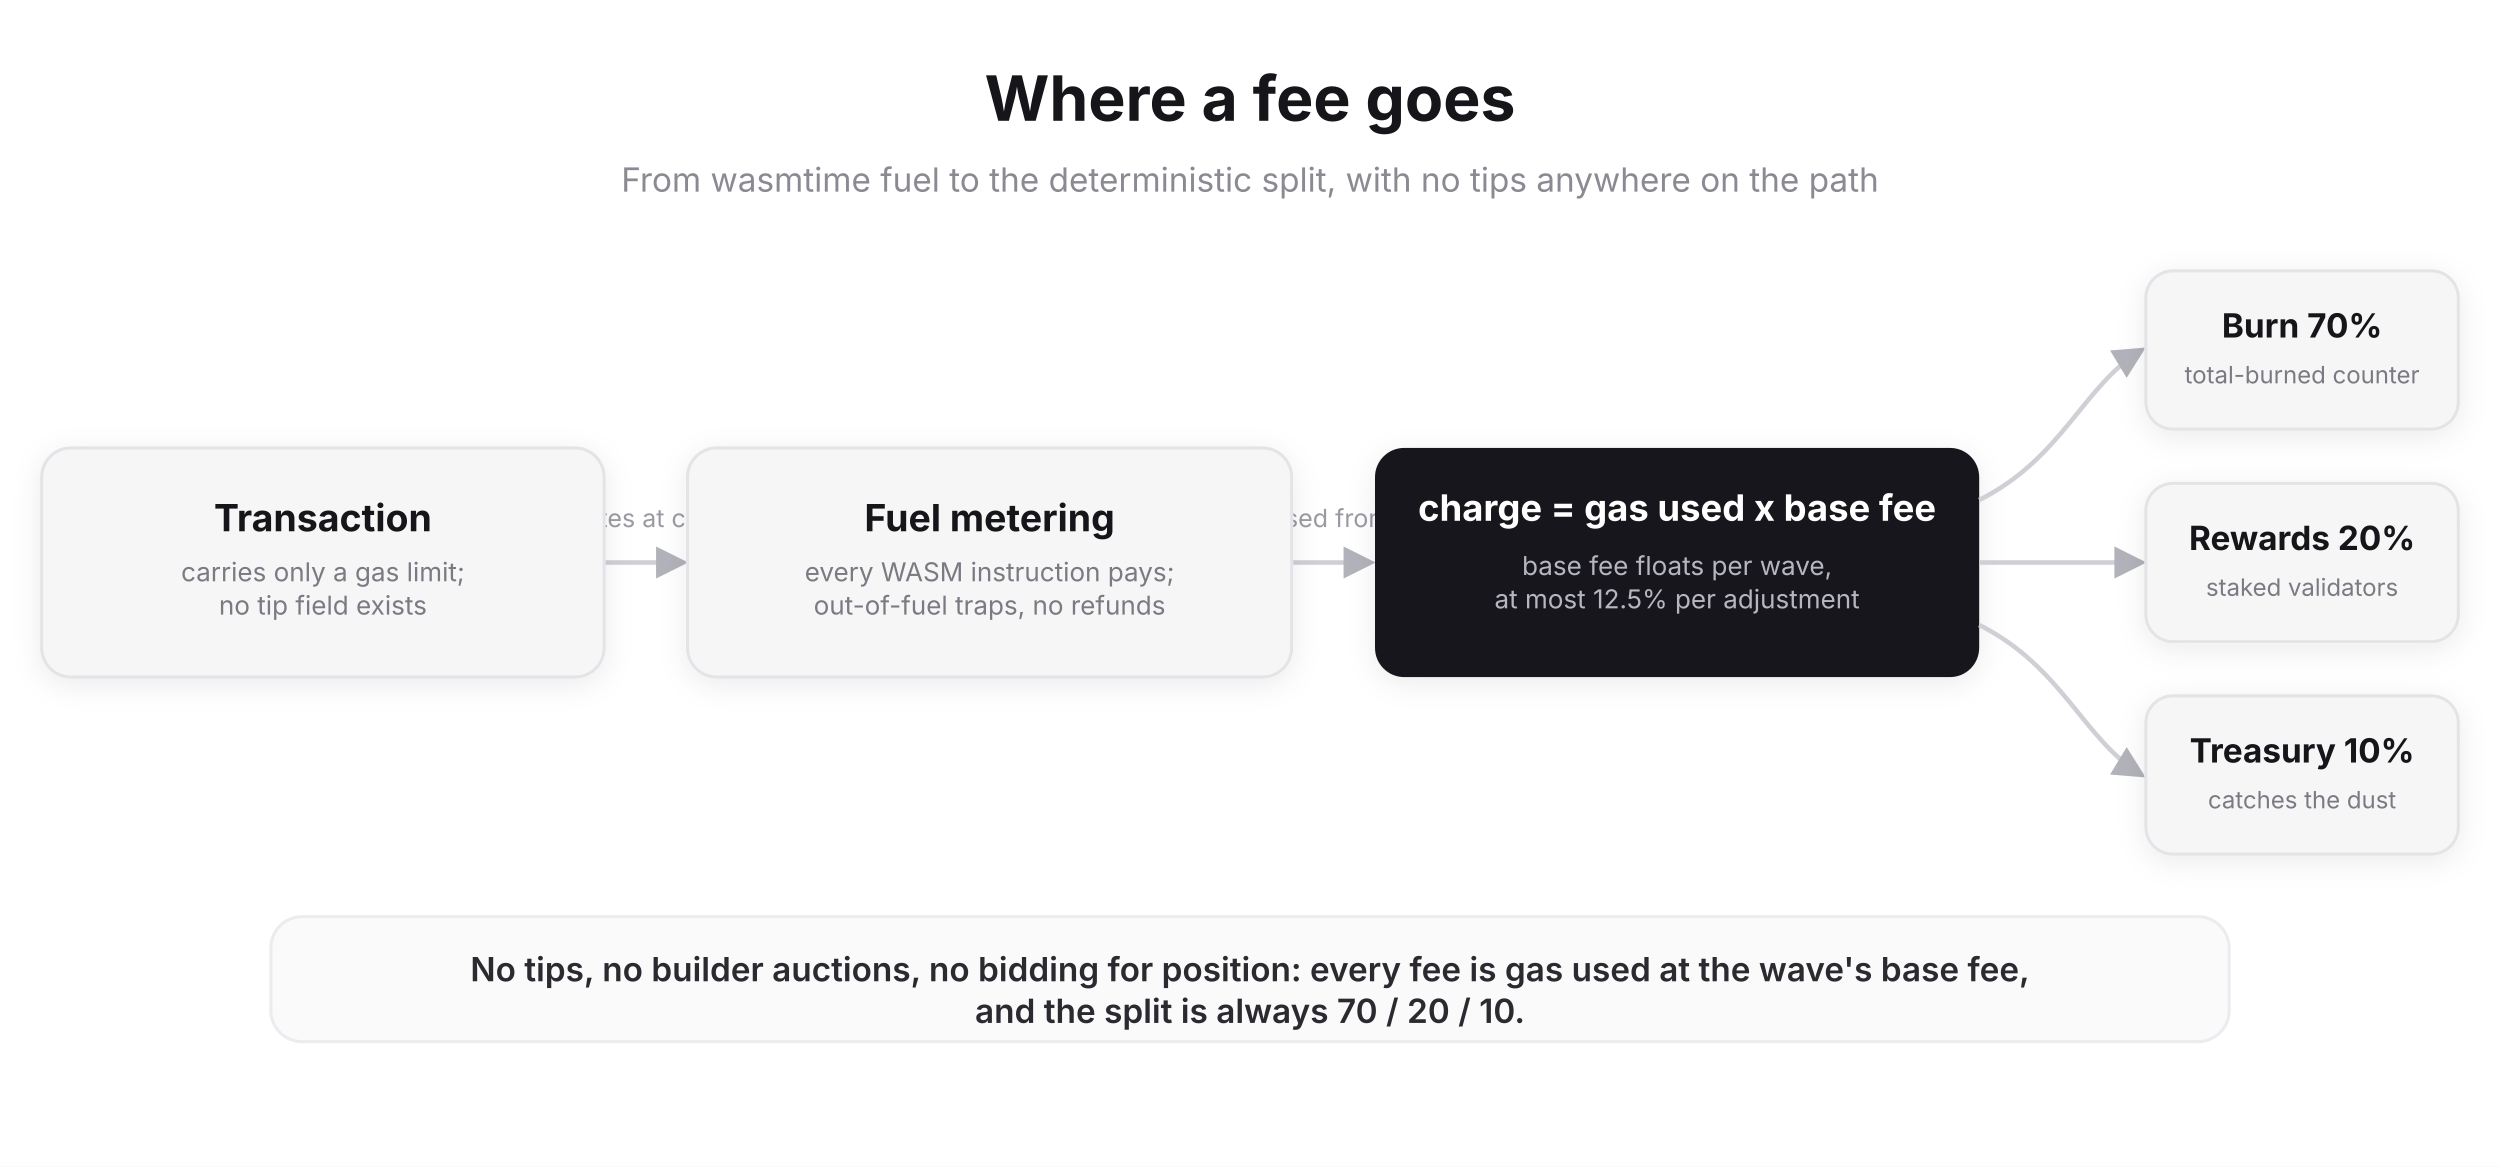
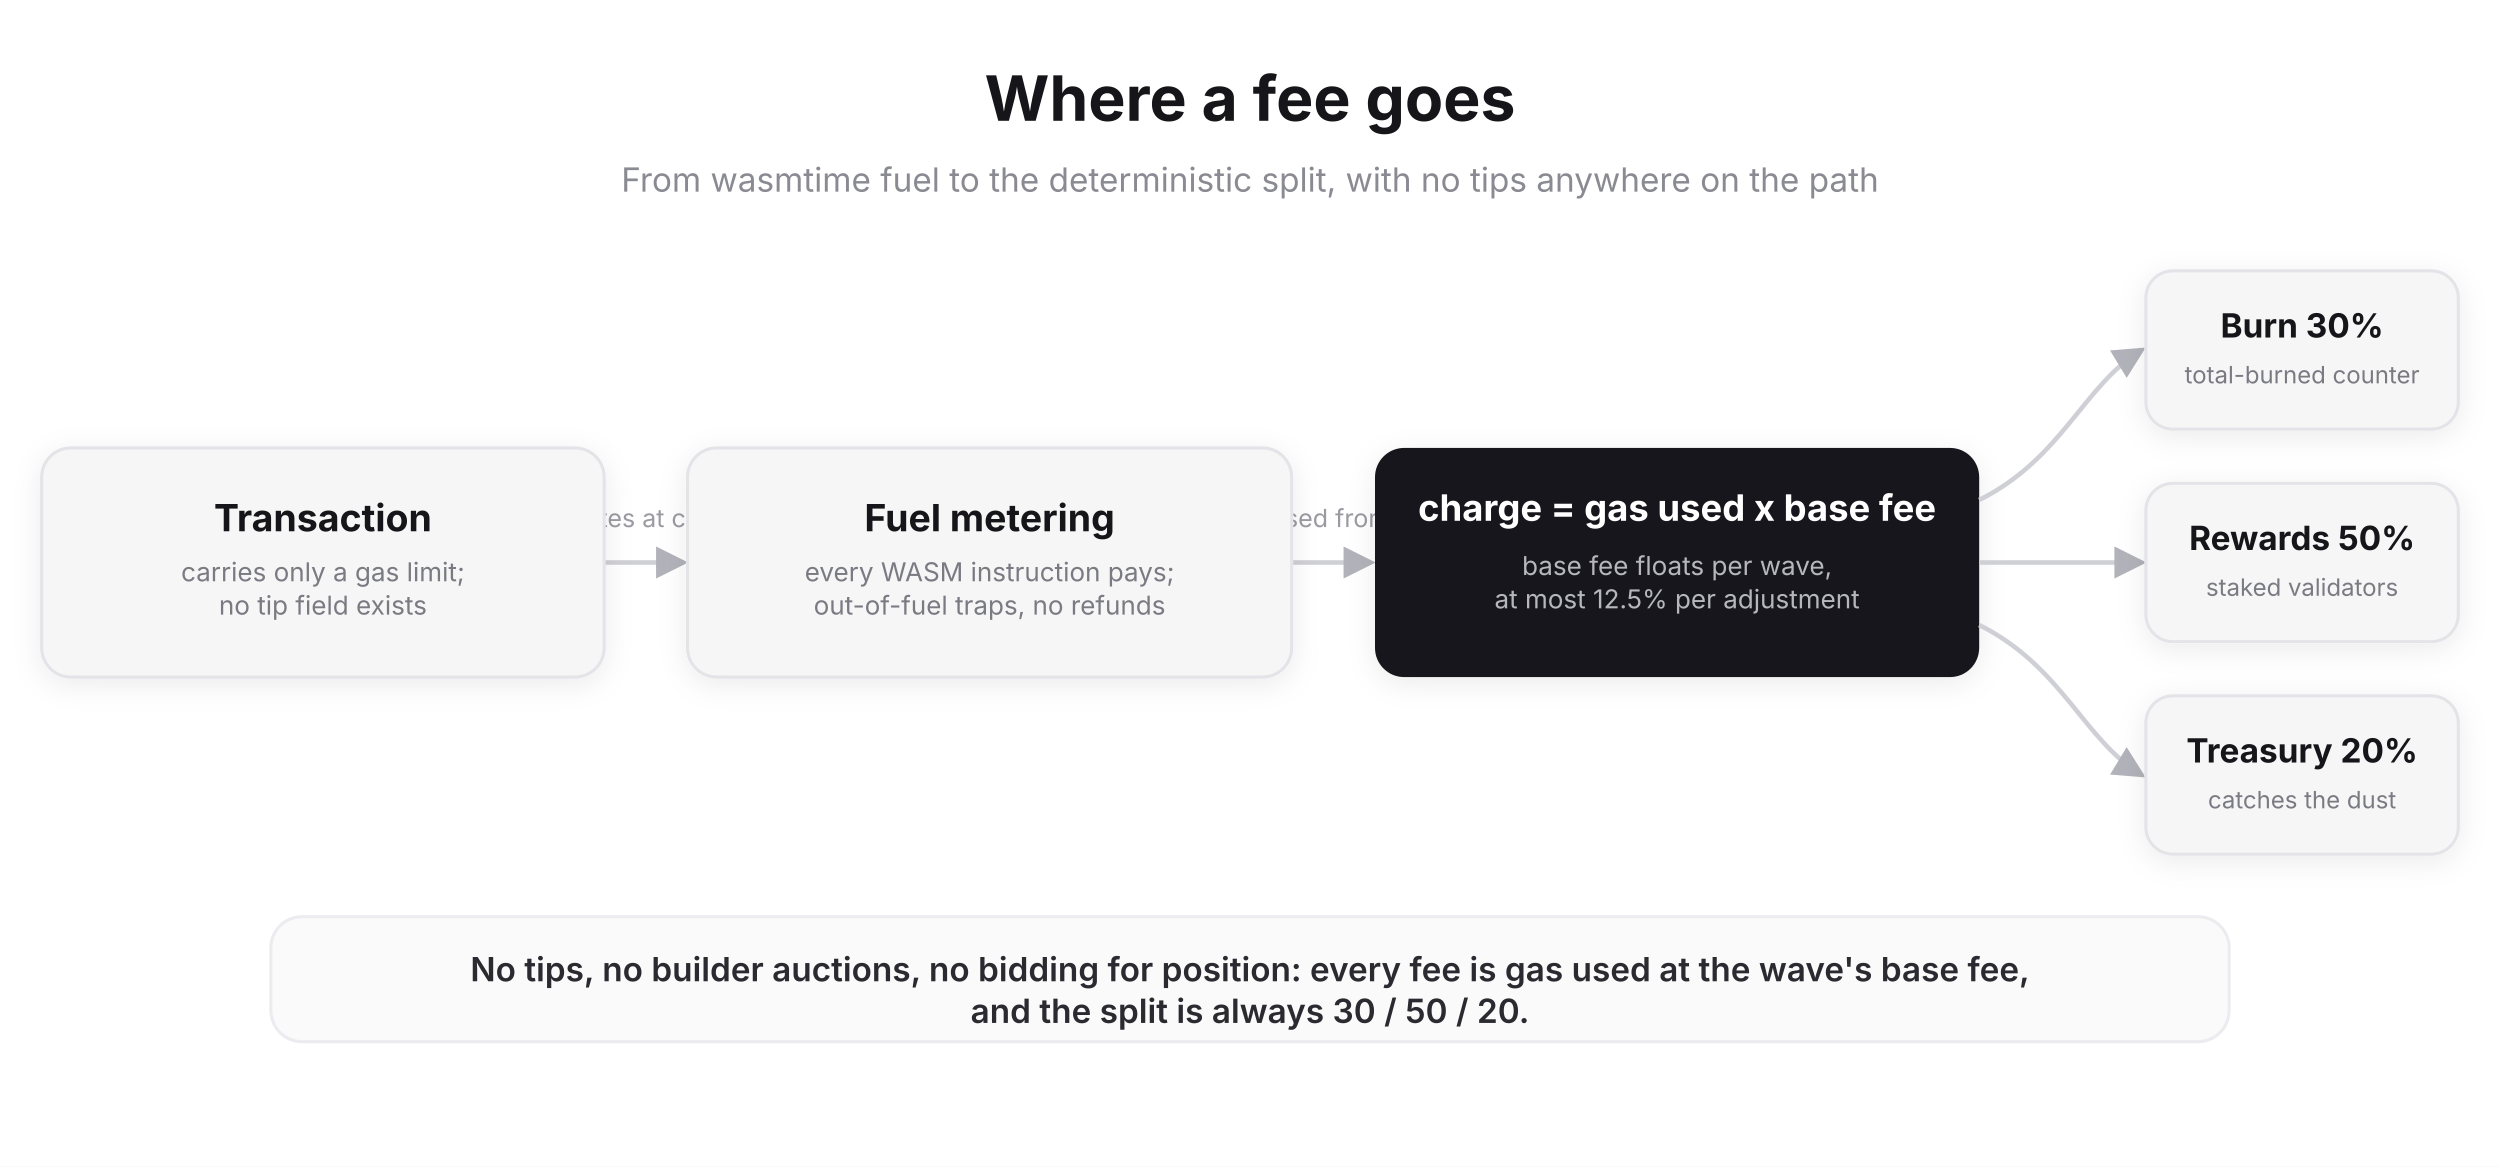
<svg xmlns="http://www.w3.org/2000/svg" width="1200" height="560" viewBox="0 0 1200 560" font-family="-apple-system, BlinkMacSystemFont, 'Segoe UI', Inter, Roboto, sans-serif">
  <defs>
    <filter id="sh" x="-30%" y="-30%" width="160%" height="160%">
      <feDropShadow dx="0" dy="3" stdDeviation="7" flood-color="#000000" flood-opacity="0.08" />
    </filter>
    <marker id="ar" viewBox="0 0 10 10" refX="8.5" refY="5" markerWidth="7" markerHeight="7" orient="auto-start-reverse">
      <path d="M0,0 L10,5 L0,10 z" fill="#b2b2ba" />
    </marker>
  </defs>
  <rect width="1200" height="560" fill="#ffffff" />
  <text x="600" y="58" text-anchor="middle" font-size="30" font-weight="700" fill="#16161a">Where a fee goes</text>
  <text x="600" y="92" text-anchor="middle" font-size="16" fill="#8a8a92">From wasmtime fuel to the deterministic split, with no tips anywhere on the path</text>
  <g stroke="#cfcfd6" stroke-width="2.2">
    <line x1="290" y1="270" x2="328" y2="270" marker-end="url(#ar)" />
    <line x1="620" y1="270" x2="658" y2="270" marker-end="url(#ar)" />
  </g>
  <text x="309" y="253" text-anchor="middle" font-size="12" fill="#9a9aa2">executes at commit</text>
  <text x="639" y="253" text-anchor="middle" font-size="12" fill="#9a9aa2">gas used from fuel</text>
  <g filter="url(#sh)">
    <rect x="20" y="215" width="270" height="110" rx="14" fill="#f6f6f7" stroke="#e4e4e8" stroke-width="1.5" />
  </g>
  <text x="155" y="255" text-anchor="middle" font-size="18" font-weight="650" fill="#16161a">Transaction</text>
  <text x="155" y="279" text-anchor="middle" font-size="12.5" fill="#7a7a82">carries only a gas limit;</text>
  <text x="155" y="295" text-anchor="middle" font-size="12.5" fill="#7a7a82">no tip field exists</text>
  <g filter="url(#sh)">
    <rect x="330" y="215" width="290" height="110" rx="14" fill="#f6f6f7" stroke="#e4e4e8" stroke-width="1.5" />
  </g>
  <text x="475" y="255" text-anchor="middle" font-size="18" font-weight="650" fill="#16161a">Fuel metering</text>
  <text x="475" y="279" text-anchor="middle" font-size="12.5" fill="#7a7a82">every WASM instruction pays;</text>
  <text x="475" y="295" text-anchor="middle" font-size="12.5" fill="#7a7a82">out-of-fuel traps, no refunds</text>
  <g filter="url(#sh)">
    <rect x="660" y="215" width="290" height="110" rx="14" fill="#16161a" />
  </g>
  <text x="805" y="250" text-anchor="middle" font-size="17.5" font-weight="650" fill="#ffffff">charge = gas used x base fee</text>
  <text x="805" y="276" text-anchor="middle" font-size="12.5" fill="#b6b6be">base fee floats per wave,</text>
  <text x="805" y="292" text-anchor="middle" font-size="12.5" fill="#b6b6be">at most 12.5% per adjustment</text>
  <g stroke="#cfcfd6" stroke-width="2.2">
    <path d="M950,240 C990,220 1000,185 1028,168" fill="none" marker-end="url(#ar)" />
    <line x1="950" y1="270" x2="1028" y2="270" marker-end="url(#ar)" />
    <path d="M950,300 C990,320 1000,355 1028,372" fill="none" marker-end="url(#ar)" />
  </g>
  <g filter="url(#sh)">
    <rect x="1030" y="130" width="150" height="76" rx="13" fill="#f6f6f7" stroke="#e4e4e8" stroke-width="1.5" />
  </g>
-   <text x="1105" y="162" text-anchor="middle" font-size="16" font-weight="650" fill="#16161a">Burn 70%</text>
+   <text x="1105" y="162" text-anchor="middle" font-size="16" font-weight="650" fill="#16161a">Burn 30%</text>
  <text x="1105" y="184" text-anchor="middle" font-size="11.5" fill="#7a7a82">total-burned counter</text>
  <g filter="url(#sh)">
    <rect x="1030" y="232" width="150" height="76" rx="13" fill="#f6f6f7" stroke="#e4e4e8" stroke-width="1.5" />
  </g>
-   <text x="1105" y="264" text-anchor="middle" font-size="16" font-weight="650" fill="#16161a">Rewards 20%</text>
+   <text x="1105" y="264" text-anchor="middle" font-size="16" font-weight="650" fill="#16161a">Rewards 50%</text>
  <text x="1105" y="286" text-anchor="middle" font-size="11.5" fill="#7a7a82">staked validators</text>
  <g filter="url(#sh)">
    <rect x="1030" y="334" width="150" height="76" rx="13" fill="#f6f6f7" stroke="#e4e4e8" stroke-width="1.5" />
  </g>
-   <text x="1105" y="366" text-anchor="middle" font-size="16" font-weight="650" fill="#16161a">Treasury 10%</text>
+   <text x="1105" y="366" text-anchor="middle" font-size="16" font-weight="650" fill="#16161a">Treasury 20%</text>
  <text x="1105" y="388" text-anchor="middle" font-size="11.5" fill="#7a7a82">catches the dust</text>
  <rect x="130" y="440" width="940" height="60" rx="15" fill="#fafafa" stroke="#ececf0" stroke-width="1.5" />
  <text x="600" y="471" text-anchor="middle" font-size="16" font-weight="600" fill="#2a2a30">No tips, no builder auctions, no bidding for position: every fee is gas used at the wave's base fee,</text>
-   <text x="600" y="491" text-anchor="middle" font-size="16" font-weight="600" fill="#2a2a30">and the split is always 70 / 20 / 10.</text>
+   <text x="600" y="491" text-anchor="middle" font-size="16" font-weight="600" fill="#2a2a30">and the split is always 30 / 50 / 20.</text>
</svg>
